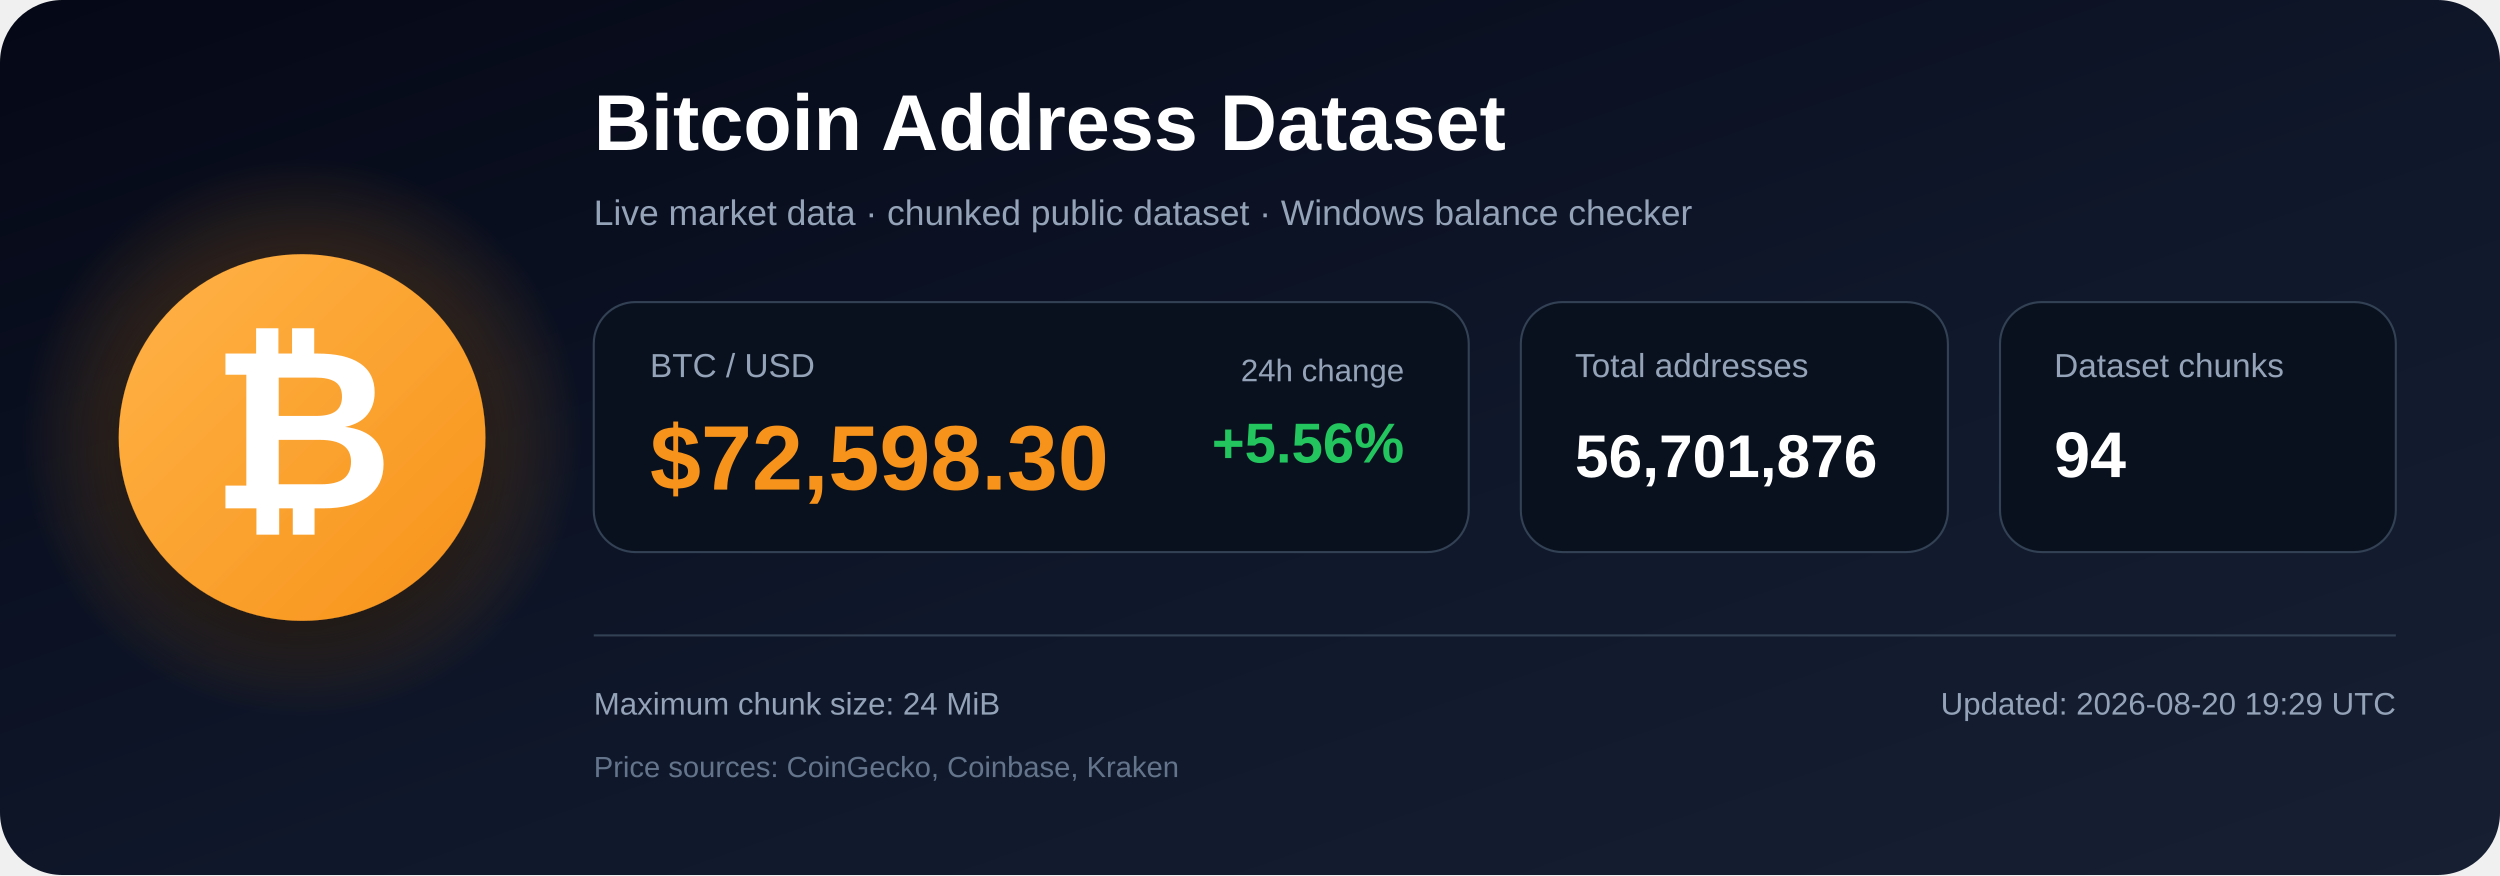
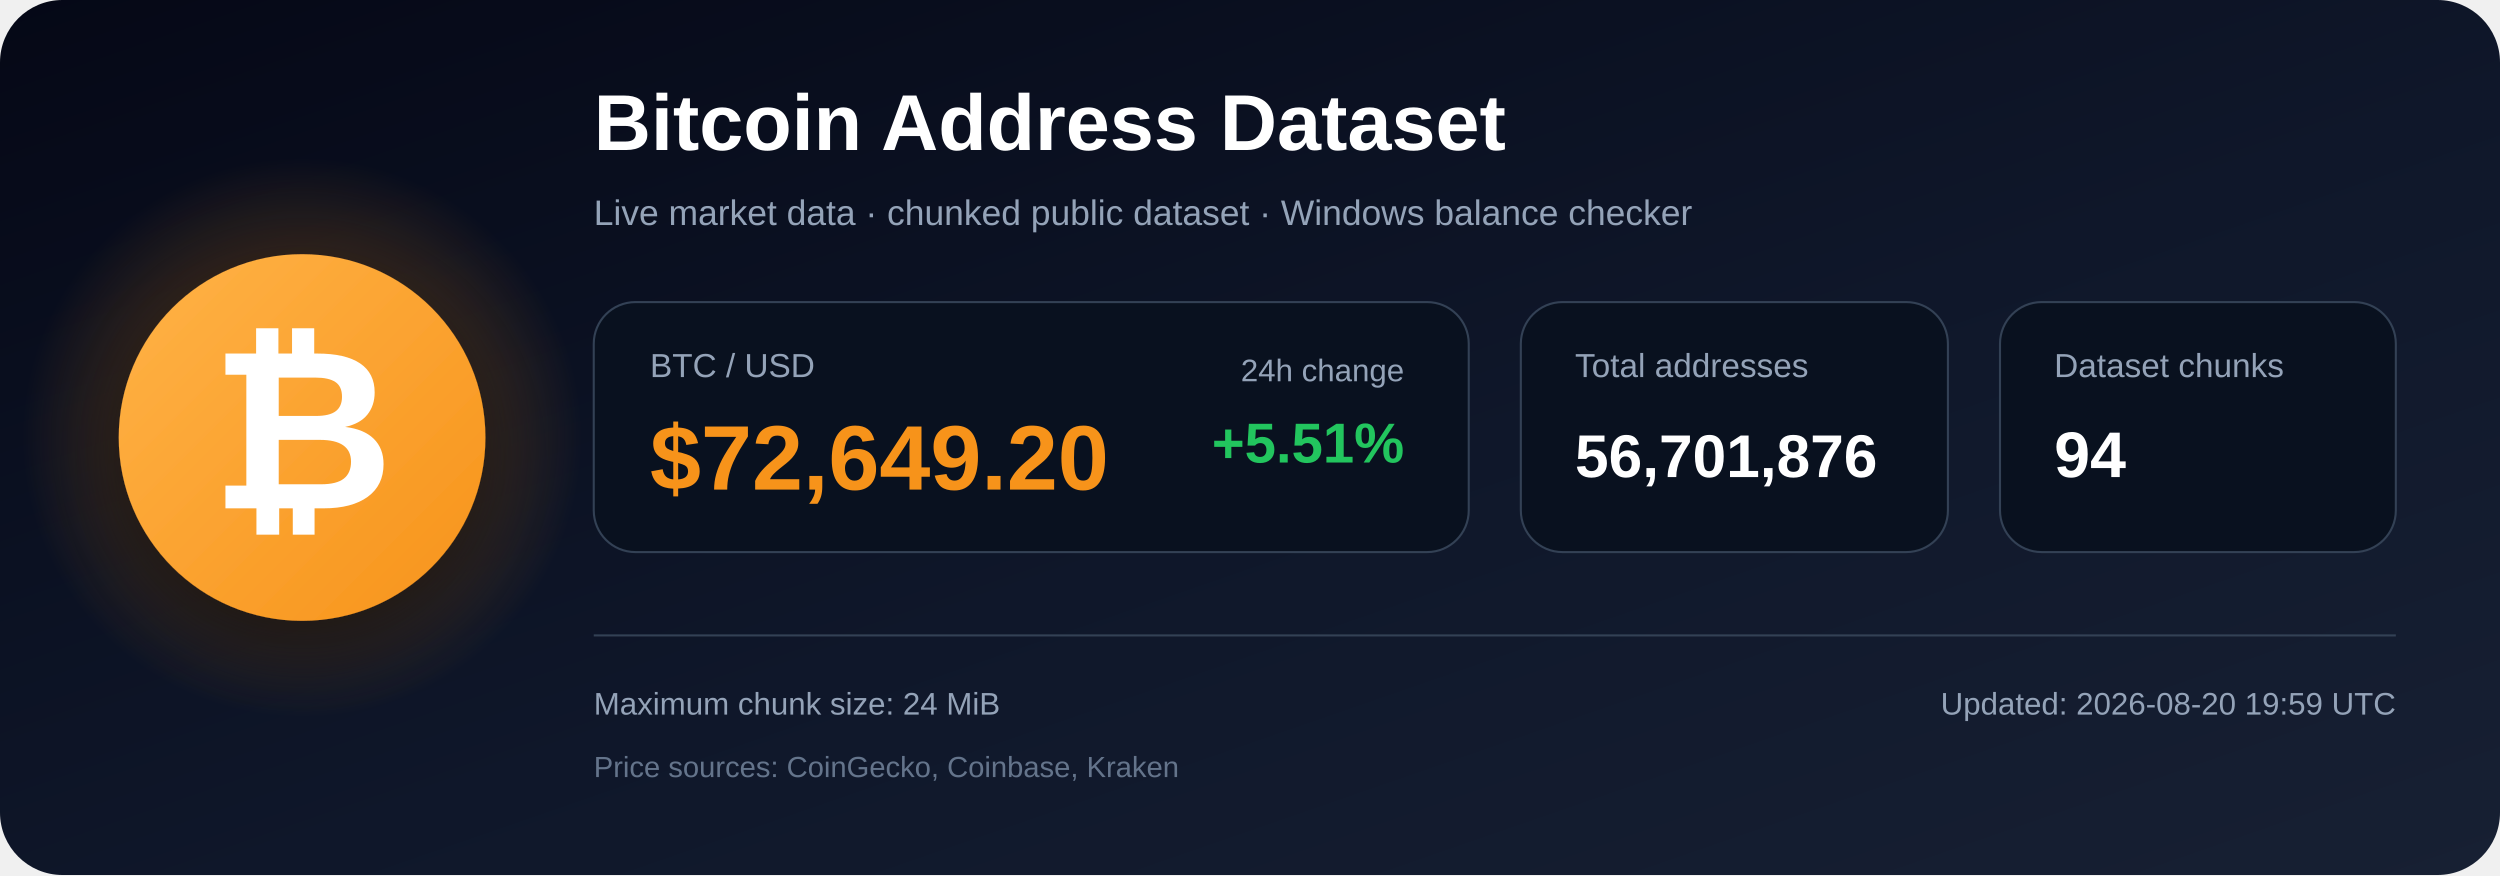
<svg xmlns="http://www.w3.org/2000/svg" width="1200" height="420" viewBox="0 0 1200 420" role="img" aria-labelledby="title description">
  <defs>
    <linearGradient id="bg" x1="0" y1="0" x2="1" y2="1">
      <stop offset="0%" stop-color="#050816" />
      <stop offset="55%" stop-color="#0f172a" />
      <stop offset="100%" stop-color="#172033" />
    </linearGradient>
    <radialGradient id="glow">
      <stop offset="0%" stop-color="#f7931a" stop-opacity=".48" />
      <stop offset="100%" stop-color="#f7931a" stop-opacity="0" />
    </radialGradient>
    <linearGradient id="orange" x1="0" y1="0" x2="1" y2="1">
      <stop offset="0%" stop-color="#ffb347" />
      <stop offset="100%" stop-color="#f7931a" />
    </linearGradient>
    <filter id="shadow" x="-40%" y="-40%" width="180%" height="180%">
      <feDropShadow dx="0" dy="12" stdDeviation="18" flood-color="#000000" flood-opacity=".50" />
    </filter>
  </defs>
  <rect width="1200" height="420" rx="30" fill="url(#bg)" />
  <circle cx="145" cy="210" r="135" fill="url(#glow)" />
  <circle cx="145" cy="210" r="88" fill="url(#orange)" filter="url(#shadow)" />
  <text x="145" y="244" text-anchor="middle" font-family="Arial, Helvetica, sans-serif" font-size="108" font-weight="700" fill="#ffffff">₿</text>
  <text x="285" y="72" font-family="Arial, Helvetica, sans-serif" font-size="38" font-weight="700" fill="#ffffff">
    Bitcoin Address Dataset
  </text>
  <text x="285" y="108" font-family="Arial, Helvetica, sans-serif" font-size="17" fill="#94a3b8">
    Live market data · chunked public dataset · Windows balance checker
  </text>
  <rect x="285" y="145" width="420" height="120" rx="20" fill="#09111f" stroke="#334155" />
  <text x="312" y="181" font-family="Arial, Helvetica, sans-serif" font-size="16" fill="#94a3b8">BTC / USD</text>
-   <text x="312" y="235" font-family="Arial, Helvetica, sans-serif" font-size="44" font-weight="700" fill="#f7931a">$72,598.30</text>
+   <text x="312" y="235" font-family="Arial, Helvetica, sans-serif" font-size="44" font-weight="700" fill="#f7931a">$72,649.20</text>
  <text x="674" y="183" text-anchor="end" font-family="Arial, Helvetica, sans-serif" font-size="15" fill="#94a3b8">24h change</text>
-   <text x="674" y="222" text-anchor="end" font-family="Arial, Helvetica, sans-serif" font-size="27" font-weight="700" fill="#22c55e">+5.56%</text>
+   <text x="674" y="222" text-anchor="end" font-family="Arial, Helvetica, sans-serif" font-size="27" font-weight="700" fill="#22c55e">+5.51%</text>
  <rect x="730" y="145" width="205" height="120" rx="20" fill="#09111f" stroke="#334155" />
  <text x="756" y="181" font-family="Arial, Helvetica, sans-serif" font-size="16" fill="#94a3b8">Total addresses</text>
  <text x="756" y="229" font-family="Arial, Helvetica, sans-serif" font-size="29" font-weight="700" fill="#ffffff">56,701,876</text>
  <rect x="960" y="145" width="190" height="120" rx="20" fill="#09111f" stroke="#334155" />
  <text x="986" y="181" font-family="Arial, Helvetica, sans-serif" font-size="16" fill="#94a3b8">Dataset chunks</text>
  <text x="986" y="229" font-family="Arial, Helvetica, sans-serif" font-size="31" font-weight="700" fill="#ffffff">94</text>
  <line x1="285" y1="305" x2="1150" y2="305" stroke="#334155" stroke-width="1" />
  <text x="285" y="343" font-family="Arial, Helvetica, sans-serif" font-size="15" fill="#94a3b8">
    Maximum chunk size: 24 MiB
  </text>
  <text x="285" y="373" font-family="Arial, Helvetica, sans-serif" font-size="14" fill="#64748b">
    Price sources: CoinGecko, Coinbase, Kraken
  </text>
  <text x="1150" y="343" text-anchor="end" font-family="Arial, Helvetica, sans-serif" font-size="15" fill="#94a3b8">
-     Updated: 2026-08-20 19:29 UTC
+     Updated: 2026-08-20 19:59 UTC
  </text>
</svg>
